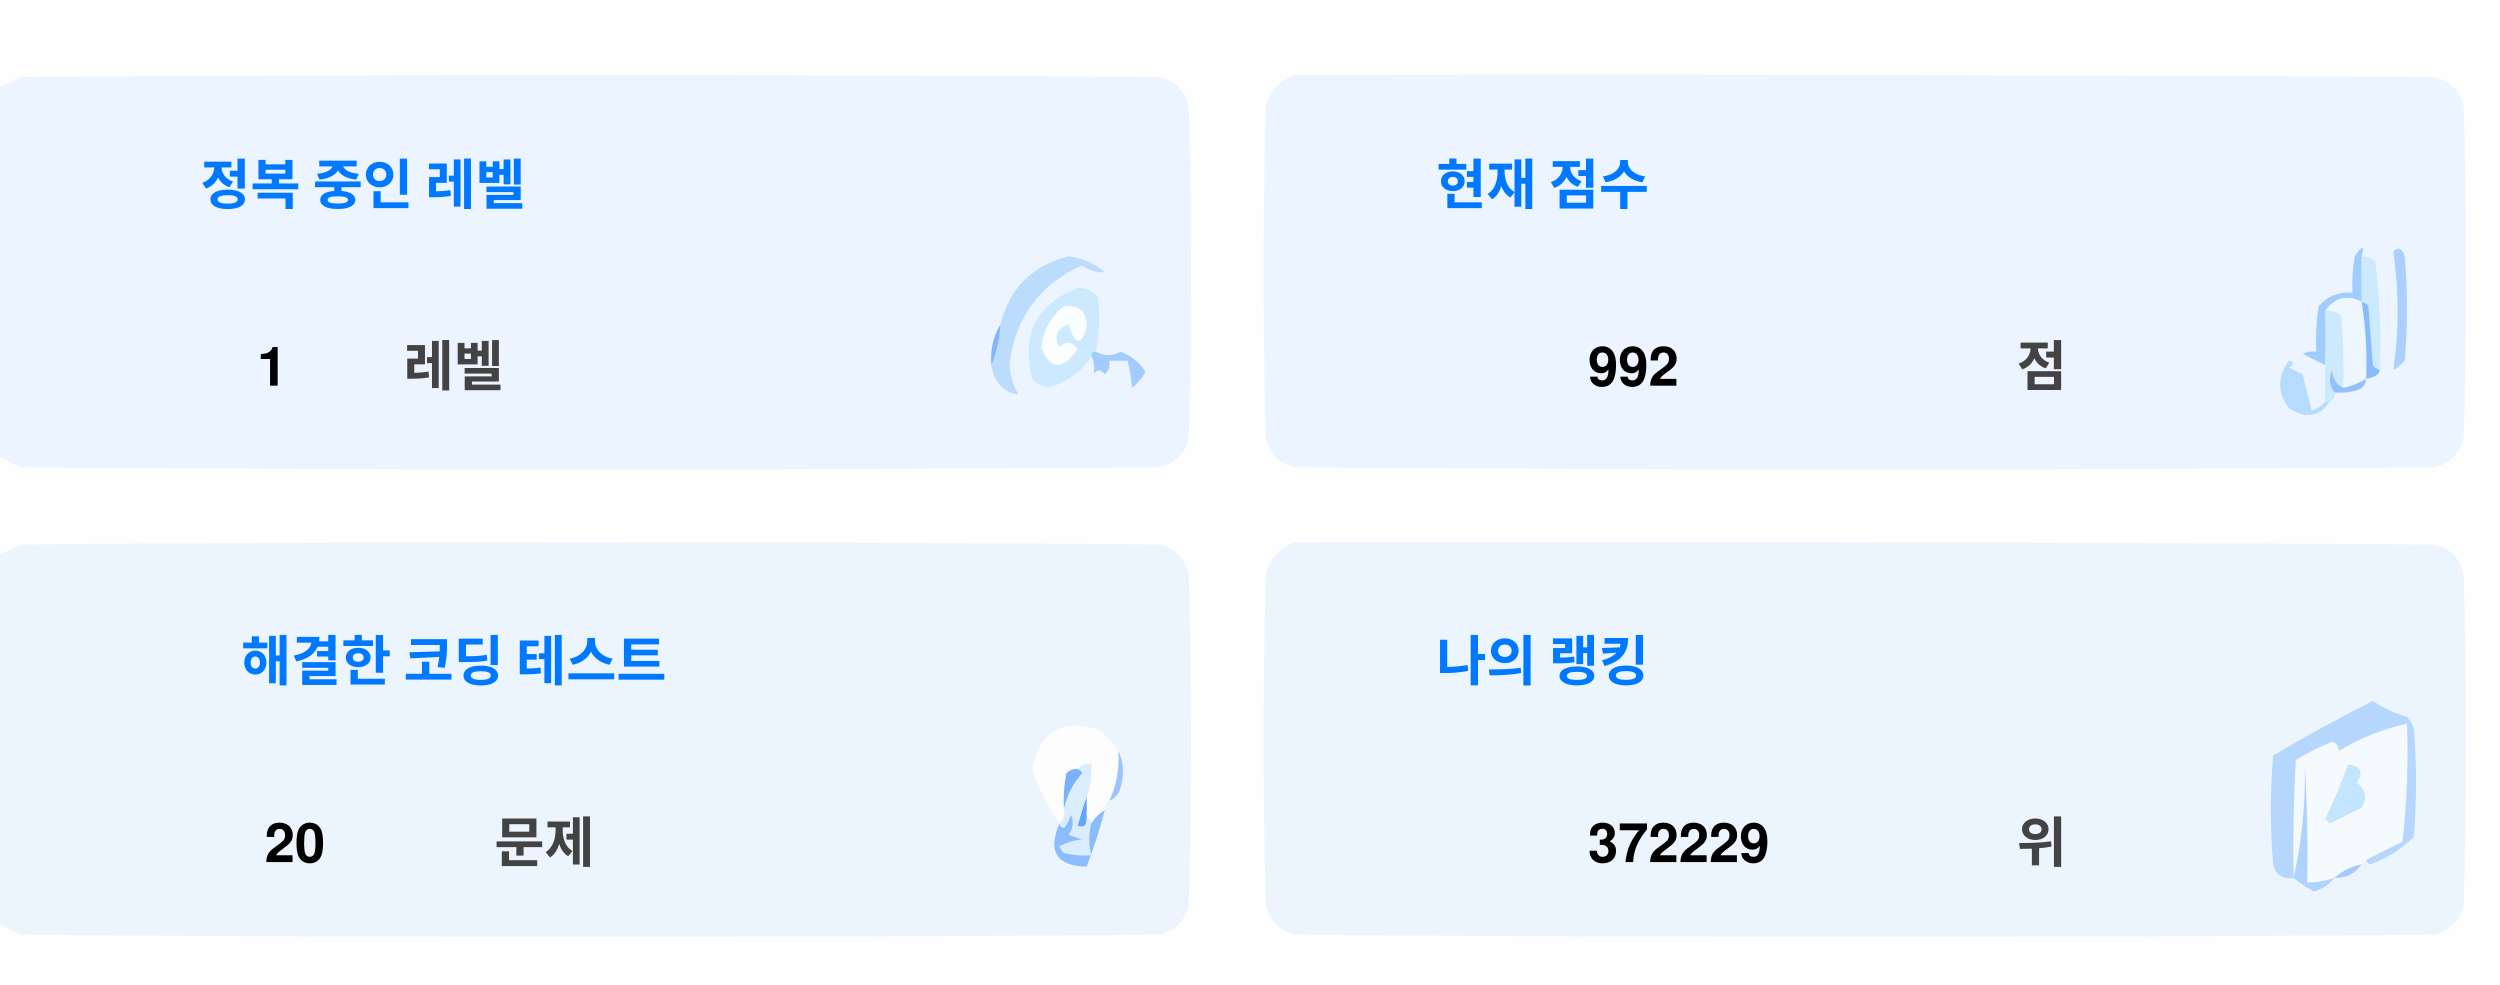
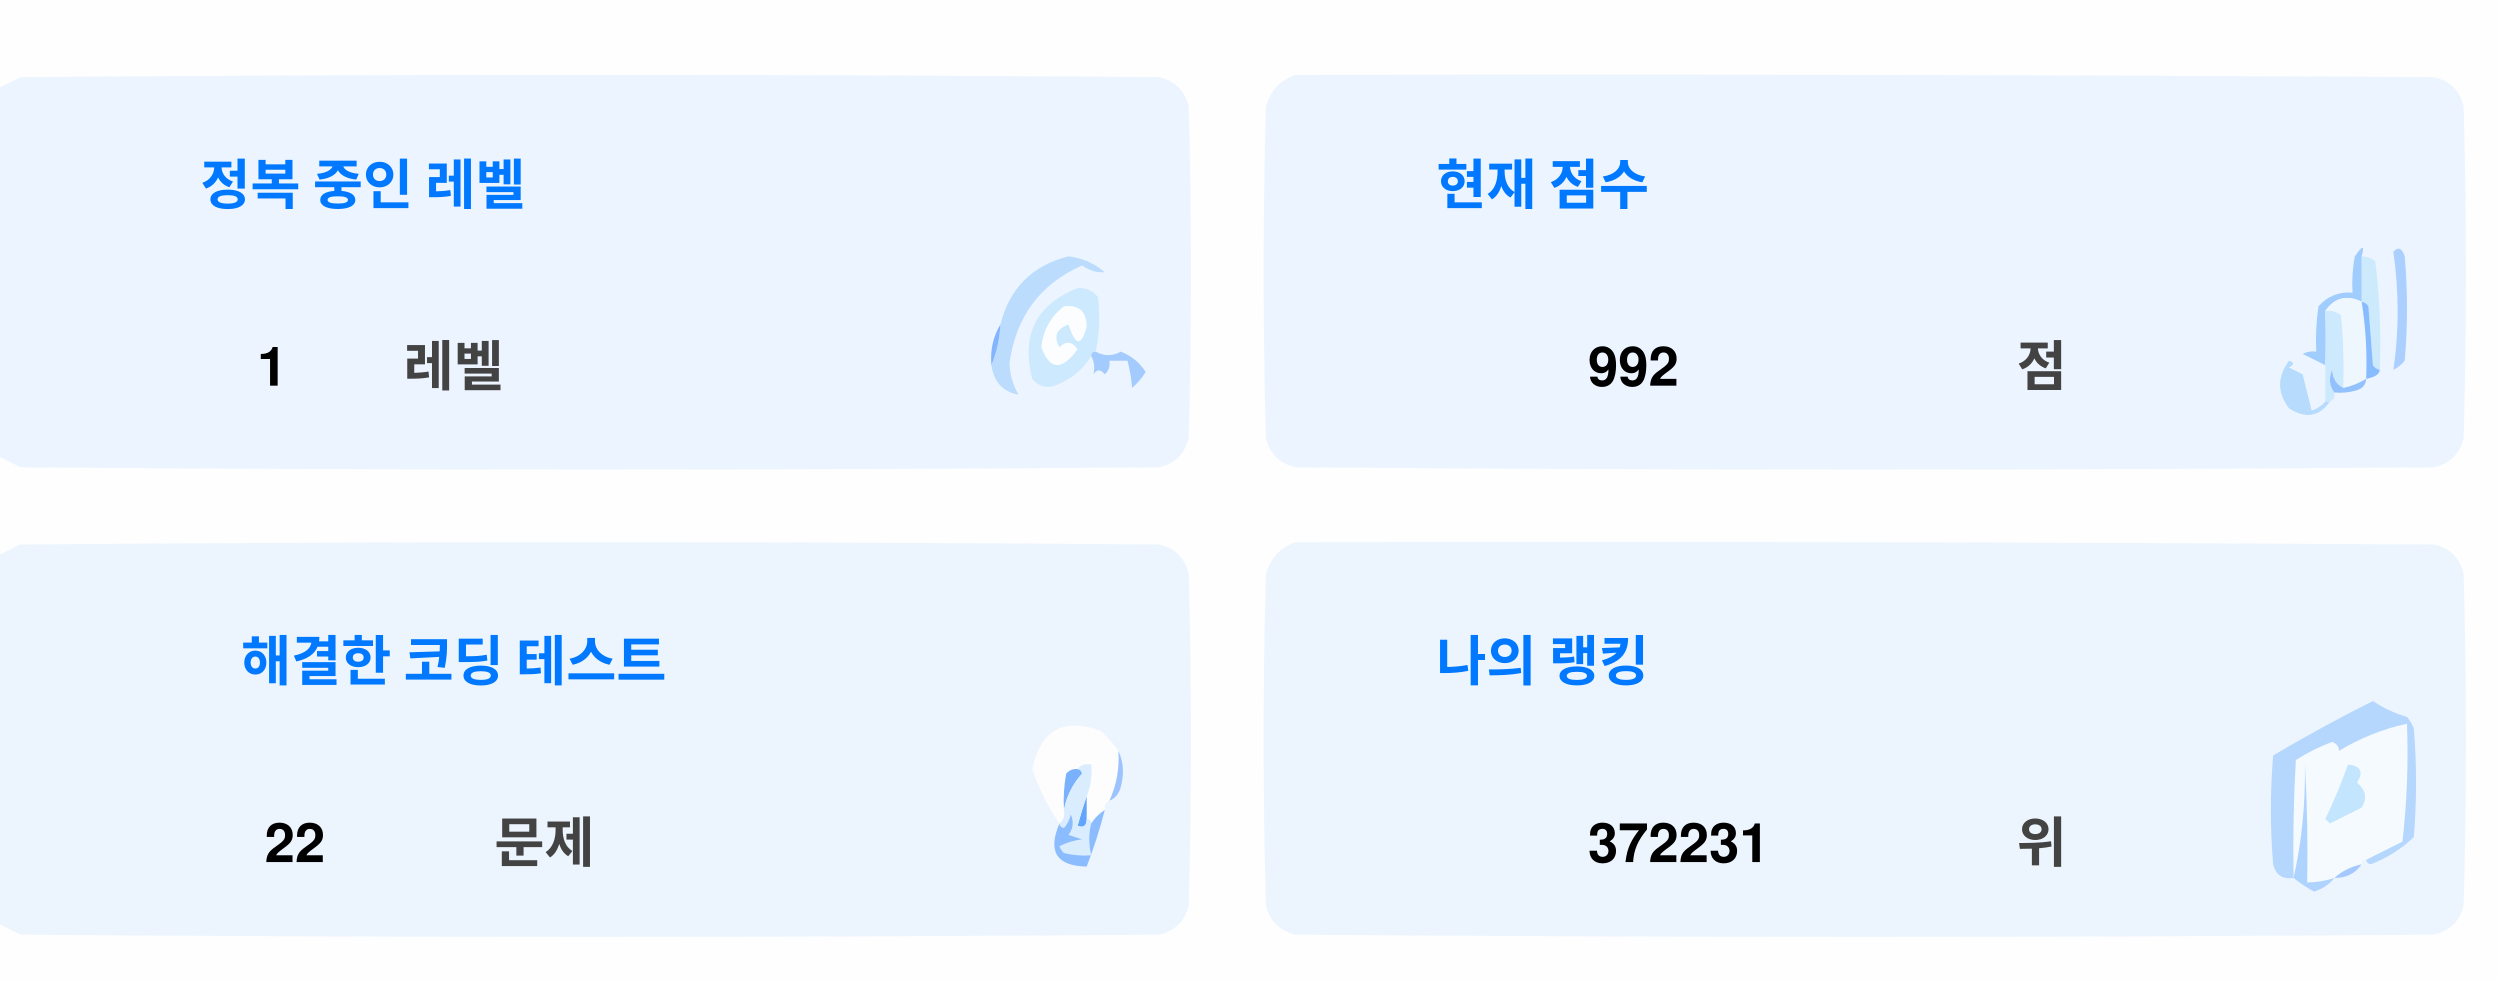
<svg xmlns="http://www.w3.org/2000/svg" version="1.1" width="551px" height="217px" style="shape-rendering:geometricPrecision; text-rendering:geometricPrecision; image-rendering:optimizeQuality; fill-rule:evenodd; clip-rule:evenodd">
  <style>.title {fill: #434343;font-size: 1rem;line-height: 1.5rem;font-weight: bold;font-family: -apple-system, BlinkMacSystemFont, Segoe UI, Helvetica, Arial, sans-serif, Apple Color Emoji, Segoe UI Emoji;}.desc {fill: #434343;font-size: 2.5rem;font-weight: bold;line-height: 1.5rem;font-family: -apple-system, BlinkMacSystemFont, Segoe UI, Helvetica, Arial, sans-serif, Apple Color Emoji, Segoe UI Emoji;}.desc-2 {fill: #434343;font-size: 1rem;font-weight: bold;line-height: 1.5rem;font-family: -apple-system, BlinkMacSystemFont, Segoe UI, Helvetica, Arial, sans-serif, Apple Color Emoji, Segoe UI Emoji;}.text, .desc {animation: twinkling 4s ease-in-out infinite;}@keyframes twinkling {40% { opacity: 1; }50% { opacity: 0.5; }60% { opacity: 1; }70% { opacity: 0.5; }80% { opacity: 1; }}</style>
  <g>
    <path style="opacity:1" fill="#fefefe" d="M -0.5,-0.5 C 183.167,-0.5 366.833,-0.5 550.5,-0.5C 550.5,71.833 550.5,144.167 550.5,216.5C 366.833,216.5 183.167,216.5 -0.5,216.5C -0.5,212.167 -0.5,207.833 -0.5,203.5C 1.14,204.32 2.807,205.153 4.5,206C 88.167,206.667 171.833,206.667 255.5,206C 259,205.167 261.167,203 262,199.5C 262.667,175.167 262.667,150.833 262,126.5C 261.167,123 259,120.833 255.5,120C 171.833,119.333 88.167,119.333 4.5,120C 2.807,120.847 1.14,121.68 -0.5,122.5C -0.5,115.167 -0.5,107.833 -0.5,100.5C 1.14,101.32 2.807,102.153 4.5,103C 88.167,103.667 171.833,103.667 255.5,103C 259,102.167 261.167,100 262,96.5C 262.667,72.167 262.667,47.833 262,23.5C 261.167,20 259,17.833 255.5,17C 171.833,16.333 88.167,16.333 4.5,17C 2.807,17.847 1.14,18.68 -0.5,19.5C -0.5,12.833 -0.5,6.167 -0.5,-0.5 Z" />
  </g>
  <g>
    <path style="opacity:1" fill="#ecf5ff" d="M -0.5,100.5 C -0.5,73.5 -0.5,46.5 -0.5,19.5C 1.14,18.68 2.807,17.847 4.5,17C 88.167,16.333 171.833,16.333 255.5,17C 259,17.833 261.167,20 262,23.5C 262.667,47.833 262.667,72.167 262,96.5C 261.167,100 259,102.167 255.5,103C 171.833,103.667 88.167,103.667 4.5,103C 2.807,102.153 1.14,101.32 -0.5,100.5 Z" />
  </g>
  <g>
    <path style="opacity:1" fill="#ecf5ff" d="M 285.5,16.5 C 369.167,16.333 452.834,16.5 536.5,17C 540,17.833 542.167,20 543,23.5C 543.667,47.833 543.667,72.167 543,96.5C 542.167,100 540,102.167 536.5,103C 452.833,103.667 369.167,103.667 285.5,103C 282,102.167 279.833,100 279,96.5C 278.333,72.167 278.333,47.833 279,23.5C 280.018,19.985 282.185,17.652 285.5,16.5 Z" />
  </g>
  <g>
    <path style="opacity:1" fill="#cdeafd" d="M 520.5,56.5 C 521.583,56.539 522.583,56.873 523.5,57.5C 524.498,65.472 524.831,73.472 524.5,81.5C 523.883,81.389 523.383,81.056 523,80.5C 522.667,76.167 522.333,71.833 522,67.5C 521.617,66.944 521.117,66.611 520.5,66.5C 520.5,63.167 520.5,59.833 520.5,56.5 Z" />
  </g>
  <g>
    <path style="opacity:1" fill="#abcfff" d="M 527.5,55.5 C 528.566,54.308 529.399,54.641 530,56.5C 530.667,64.167 530.667,71.833 530,79.5C 529.311,80.357 528.478,81.023 527.5,81.5C 528.758,73.08 528.758,64.414 527.5,55.5 Z" />
  </g>
  <g>
    <path style="opacity:1" fill="#bbdcfd" d="M 218.5,80.5 C 219.657,77.727 220.324,74.727 220.5,71.5C 222.49,63.51 227.49,58.51 235.5,56.5C 238.528,56.847 241.194,58.014 243.5,60C 241.744,60.141 240.078,59.641 238.5,58.5C 229.247,62.607 223.914,69.773 222.5,80C 222.565,82.526 223.232,84.859 224.5,87C 221.07,86.397 219.07,84.231 218.5,80.5 Z" />
  </g>
  <g>
    <path style="opacity:1" fill="#cde9fd" d="M 241.5,77.5 C 240.833,77.5 240.5,77.833 240.5,78.5C 238.628,81.529 235.961,83.695 232.5,85C 230.536,85.624 228.869,85.124 227.5,83.5C 225.021,73.791 228.354,67.124 237.5,63.5C 239.374,63.39 240.874,64.056 242,65.5C 242.497,69.524 242.331,73.524 241.5,77.5 Z" />
  </g>
  <g>
    <path style="opacity:1" fill="#fcfdfe" d="M 234.5,67.5 C 237.826,67.162 239.493,68.662 239.5,72C 238.334,76.434 237,76.267 235.5,71.5C 232.832,72.515 232.166,74.182 233.5,76.5C 235.017,75.089 236.351,75.256 237.5,77C 234.006,81.771 231.34,81.605 229.5,76.5C 229.904,72.771 231.571,69.771 234.5,67.5 Z" />
  </g>
  <g>
    <path style="opacity:1" fill="#a1ccfe" d="M 520.5,56.5 C 520.5,59.833 520.5,63.167 520.5,66.5C 517.238,64.922 514.572,65.589 512.5,68.5C 512.617,72.81 512.617,76.81 512.5,80.5C 510.86,79.68 509.193,78.847 507.5,78C 508.448,77.517 509.448,77.35 510.5,77.5C 510.335,74.15 510.502,70.817 511,67.5C 512.995,65.253 515.495,64.253 518.5,64.5C 518.336,61.813 518.503,59.146 519,56.5C 520.731,53.969 521.231,53.969 520.5,56.5 Z" />
  </g>
  <g>
    <path style="opacity:1" fill="#cde9fd" d="M 512.5,68.5 C 513.822,68.33 514.989,68.663 516,69.5C 516.499,74.823 516.666,80.156 516.5,85.5C 514.955,84.77 514.122,83.437 514,81.5C 513.22,83.387 513.387,85.054 514.5,86.5C 514.672,87.492 514.338,88.158 513.5,88.5C 513.167,88.5 512.833,88.5 512.5,88.5C 512.5,85.833 512.5,83.167 512.5,80.5C 512.617,76.81 512.617,72.81 512.5,68.5 Z" />
  </g>
  <g>
    <path style="opacity:1" fill="#eef6fe" d="M 520.5,66.5 C 521.407,72.106 521.74,77.773 521.5,83.5C 519.95,84.441 518.284,85.108 516.5,85.5C 516.666,80.156 516.499,74.823 516,69.5C 514.989,68.663 513.822,68.33 512.5,68.5C 514.572,65.589 517.238,64.922 520.5,66.5 Z" />
  </g>
  <g>
    <path style="opacity:1" fill="#88bcff" d="M 520.5,66.5 C 521.117,66.611 521.617,66.944 522,67.5C 522.333,71.833 522.667,76.167 523,80.5C 523.383,81.056 523.883,81.389 524.5,81.5C 524.445,82.469 523.445,83.136 521.5,83.5C 521.74,77.773 521.407,72.106 520.5,66.5 Z" />
  </g>
  <g>
    <path style="opacity:1" fill="#82b5fe" d="M 220.5,71.5 C 220.324,74.727 219.657,77.727 218.5,80.5C 218.215,77.171 218.882,74.171 220.5,71.5 Z" />
  </g>
  <g>
    <path style="opacity:1" fill="#a3cbfe" d="M 240.5,78.5 C 240.5,77.833 240.833,77.5 241.5,77.5C 243.391,78.536 245.224,78.536 247,77.5C 249.391,78.429 251.225,79.929 252.5,82C 251.681,83.319 250.681,84.486 249.5,85.5C 249.409,83.777 249.075,81.777 248.5,79.5C 247.167,79.5 245.833,79.5 244.5,79.5C 244.719,80.675 244.386,81.675 243.5,82.5C 242.575,81.359 241.741,81.359 241,82.5C 241.331,80.981 241.164,79.648 240.5,78.5 Z" />
  </g>
  <g>
    <path style="opacity:1" fill="#b7dbfd" d="M 512.5,88.5 C 512.833,88.5 513.167,88.5 513.5,88.5C 511.199,91.857 508.199,92.357 504.5,90C 501.872,86.535 501.872,83.035 504.5,79.5C 505.696,79.846 505.696,80.346 504.5,81C 505.5,81.5 506.5,82 507.5,82.5C 508.167,85.167 508.833,87.833 509.5,90.5C 510.739,90.058 511.739,89.391 512.5,88.5 Z" />
  </g>
  <g>
    <path style="opacity:1" fill="#92c1fe" d="M 516.5,85.5 C 518.284,85.108 519.95,84.441 521.5,83.5C 521.423,84.75 520.756,85.583 519.5,86C 517.866,86.493 516.199,86.66 514.5,86.5C 513.387,85.054 513.22,83.387 514,81.5C 514.122,83.437 514.955,84.77 516.5,85.5 Z" />
  </g>
  <g>
    <path style="opacity:1" fill="#ecf5fe" d="M -0.5,203.5 C -0.5,176.5 -0.5,149.5 -0.5,122.5C 1.14,121.68 2.807,120.847 4.5,120C 88.167,119.333 171.833,119.333 255.5,120C 259,120.833 261.167,123 262,126.5C 262.667,150.833 262.667,175.167 262,199.5C 261.167,203 259,205.167 255.5,206C 171.833,206.667 88.167,206.667 4.5,206C 2.807,205.153 1.14,204.32 -0.5,203.5 Z" />
  </g>
  <g>
    <path style="opacity:1" fill="#ecf5fe" d="M 285.5,119.5 C 369.167,119.333 452.834,119.5 536.5,120C 540,120.833 542.167,123 543,126.5C 543.667,150.833 543.667,175.167 543,199.5C 542.167,203 540,205.167 536.5,206C 452.833,206.667 369.167,206.667 285.5,206C 282,205.167 279.833,203 279,199.5C 278.333,175.167 278.333,150.833 279,126.5C 280.018,122.985 282.185,120.652 285.5,119.5 Z" />
  </g>
  <g>
    <path style="opacity:1" fill="#fdfdfe" d="M 246.5,165.5 C 246.758,169.367 246.092,173.034 244.5,176.5C 243.662,176.842 243.328,177.508 243.5,178.5C 242.272,179.306 241.272,180.306 240.5,181.5C 240.5,180.833 240.167,180.5 239.5,180.5C 239.5,178.833 239.5,177.167 239.5,175.5C 240.369,173.283 240.702,170.95 240.5,168.5C 239.209,168.263 238.209,168.596 237.5,169.5C 236.504,169.414 235.671,169.748 235,170.5C 234.503,173.146 234.336,175.813 234.5,178.5C 234.737,179.791 234.404,180.791 233.5,181.5C 230.986,177.806 228.986,173.806 227.5,169.5C 229.309,160.957 234.309,158.124 242.5,161C 244.07,162.397 245.404,163.897 246.5,165.5 Z" />
  </g>
  <g>
    <path style="opacity:1" fill="#f5faff" d="M 521.5,189.5 C 520.833,189.5 520.5,189.833 520.5,190.5C 518.181,190.992 516.181,191.992 514.5,193.5C 512.565,194.15 510.565,194.483 508.5,194.5C 508.666,185.827 508.5,177.16 508,168.5C 508.141,177.227 507.308,185.56 505.5,193.5C 505.334,184.827 505.5,176.16 506,167.5C 508.527,165.903 511.194,164.57 514,163.5C 515.011,163.892 515.511,164.559 515.5,165.5C 520.21,162.641 525.21,160.641 530.5,159.5C 530.831,168.192 530.498,176.859 529.5,185.5C 526.807,186.847 524.14,188.18 521.5,189.5 Z" />
  </g>
  <g>
    <path style="opacity:1" fill="#b6d7fd" d="M 521.5,189.5 C 524.14,188.18 526.807,186.847 529.5,185.5C 530.498,176.859 530.831,168.192 530.5,159.5C 525.21,160.641 520.21,162.641 515.5,165.5C 515.511,164.559 515.011,163.892 514,163.5C 511.194,164.57 508.527,165.903 506,167.5C 505.5,176.16 505.334,184.827 505.5,193.5C 503.089,193.863 501.589,192.863 501,190.5C 500.333,182.5 500.333,174.5 501,166.5C 508.173,162.246 515.507,158.246 523,154.5C 525.304,156.068 527.804,157.235 530.5,158C 531.126,158.75 531.626,159.584 532,160.5C 532.667,168.5 532.667,176.5 532,184.5C 529.292,187.111 526.125,189.111 522.5,190.5C 521.893,190.376 521.56,190.043 521.5,189.5 Z" />
  </g>
  <g>
    <path style="opacity:1" fill="#c3e5fe" d="M 517.5,168.5 C 520.317,168.801 520.984,170.134 519.5,172.5C 521.439,174.122 521.772,175.956 520.5,178C 518.167,179.167 515.833,180.333 513.5,181.5C 513.167,181.167 512.833,180.833 512.5,180.5C 514.414,176.515 516.081,172.515 517.5,168.5 Z" />
  </g>
  <g>
    <path style="opacity:1" fill="#7ab1fc" d="M 237.5,169.5 C 238.043,169.56 238.376,169.893 238.5,170.5C 236.395,172.836 235.062,175.503 234.5,178.5C 234.336,175.813 234.503,173.146 235,170.5C 235.671,169.748 236.504,169.414 237.5,169.5 Z" />
  </g>
  <g>
    <path style="opacity:1" fill="#afd3ff" d="M 514.5,193.5 C 513.378,194.947 511.878,195.947 510,196.5C 508.348,195.601 506.848,194.601 505.5,193.5C 507.308,185.56 508.141,177.227 508,168.5C 508.5,177.16 508.666,185.827 508.5,194.5C 510.565,194.483 512.565,194.15 514.5,193.5 Z" />
  </g>
  <g>
    <path style="opacity:1" fill="#9cc3fd" d="M 246.5,165.5 C 247.634,167.966 247.801,170.633 247,173.5C 246.623,174.942 245.79,175.942 244.5,176.5C 246.092,173.034 246.758,169.367 246.5,165.5 Z" />
  </g>
  <g>
    <path style="opacity:1" fill="#62a6fc" d="M 239.5,175.5 C 239.5,177.167 239.5,178.833 239.5,180.5C 239.483,182.028 238.816,182.528 237.5,182C 238.117,179.723 238.784,177.556 239.5,175.5 Z" />
  </g>
  <g>
    <path style="opacity:1" fill="#daedfe" d="M 237.5,169.5 C 238.209,168.596 239.209,168.263 240.5,168.5C 240.702,170.95 240.369,173.283 239.5,175.5C 238.784,177.556 238.117,179.723 237.5,182C 238.816,182.528 239.483,182.028 239.5,180.5C 240.167,180.5 240.5,180.833 240.5,181.5C 239.918,183.669 239.918,186.002 240.5,188.5C 238.473,188.662 236.473,188.495 234.5,188C 234.043,187.586 233.709,187.086 233.5,186.5C 235.078,185.702 236.744,185.202 238.5,185C 237.5,184.667 236.5,184.333 235.5,184C 236.554,182.612 236.72,181.112 236,179.5C 235.751,180.624 235.251,181.624 234.5,182.5C 233.893,182.376 233.56,182.043 233.5,181.5C 234.404,180.791 234.737,179.791 234.5,178.5C 235.062,175.503 236.395,172.836 238.5,170.5C 238.376,169.893 238.043,169.56 237.5,169.5 Z" />
  </g>
  <g>
    <path style="opacity:1" fill="#8bbcfd" d="M 243.5,178.5 C 242.395,182.803 241.062,186.969 239.5,191C 232.857,190.847 230.857,187.68 233.5,181.5C 233.56,182.043 233.893,182.376 234.5,182.5C 235.251,181.624 235.751,180.624 236,179.5C 236.72,181.112 236.554,182.612 235.5,184C 236.5,184.333 237.5,184.667 238.5,185C 236.744,185.202 235.078,185.702 233.5,186.5C 233.709,187.086 234.043,187.586 234.5,188C 236.473,188.495 238.473,188.662 240.5,188.5C 239.918,186.002 239.918,183.669 240.5,181.5C 241.272,180.306 242.272,179.306 243.5,178.5 Z" />
  </g>
  <g>
    <path style="opacity:1" fill="#a4c8ff" d="M 520.5,190.5 C 519.089,192.539 517.089,193.539 514.5,193.5C 516.181,191.992 518.181,190.992 520.5,190.5 Z" />
  </g>
  <text text-anchor="middle" x="80" y="45" class="title" style="fill:#0078ff;" stroke="#none" stroke-width="1">정복 중인 레벨</text>
  <text text-anchor="middle" x="60" y="85" class="desc" style="fill:#000000;" stroke="#none" stroke-width="1">1</text>
  <text text-anchor="middle" x="100" y="85" class="desc-2" style="fill:#434343;" stroke="#none" stroke-width="1">레벨</text>
  <text text-anchor="middle" x="340" y="45" class="title" style="fill:#0078ff;" stroke="#none" stroke-width="1">현재 점수</text>
  <text text-anchor="middle" x="360" y="85" class="desc" style="fill:#000000;" stroke="#none" stroke-width="1">992</text>
  <text text-anchor="middle" x="450" y="85" class="desc-2" style="fill:#434343;" stroke="#none" stroke-width="1">점</text>
  <text text-anchor="middle" x="100" y="150" class="title" style="fill:#0078ff;" stroke="#none" stroke-width="1">해결한 코딩 테스트</text>
-   <text text-anchor="middle" x="65" y="190" class="desc" style="fill:#000000;" stroke="#none" stroke-width="1">20</text>
+   <text text-anchor="middle" x="65" y="190" class="desc" style="fill:#000000;" stroke="#none" stroke-width="1">22</text>
  <text text-anchor="middle" x="120" y="190" class="desc-2" style="fill:#434343;" stroke="#none" stroke-width="1">문제</text>
  <text text-anchor="middle" x="340" y="150" class="title" style="fill:#0078ff;" stroke="#none" stroke-width="1">나의 랭킹</text>
-   <text text-anchor="middle" x="370" y="190" class="desc" style="fill:#000000;" stroke="#none" stroke-width="1">372229</text>
+   <text text-anchor="middle" x="370" y="190" class="desc" style="fill:#000000;" stroke="#none" stroke-width="1">372231</text>
  <text text-anchor="middle" x="450" y="190" class="desc-2" style="fill:#434343;" stroke="#none" stroke-width="1">위</text>
</svg>
